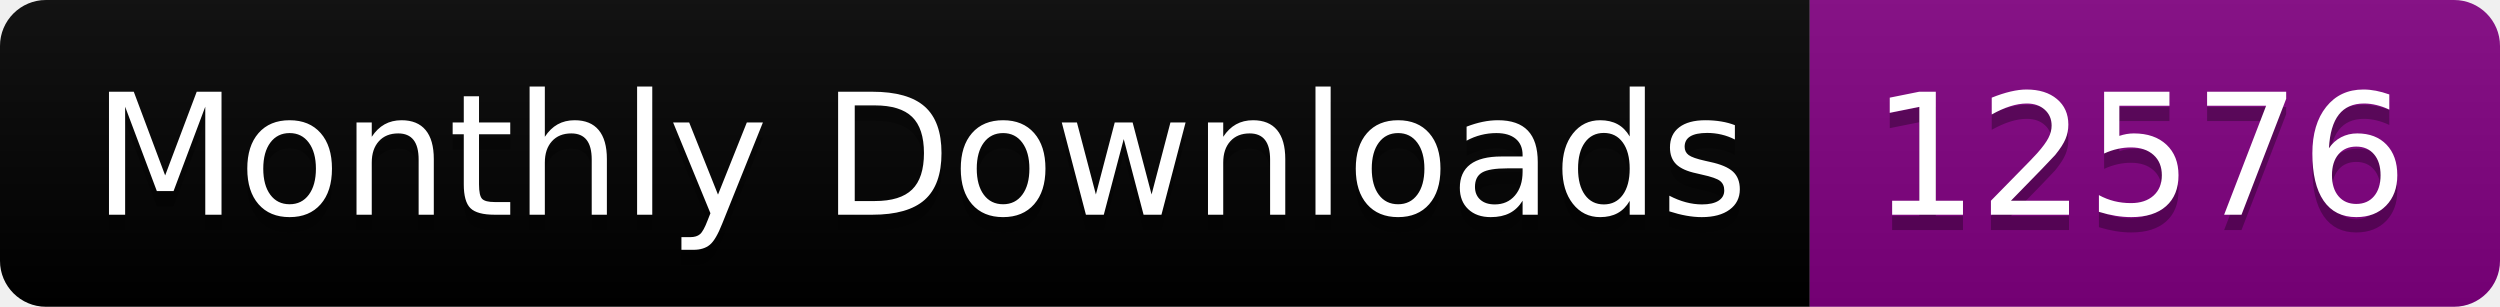
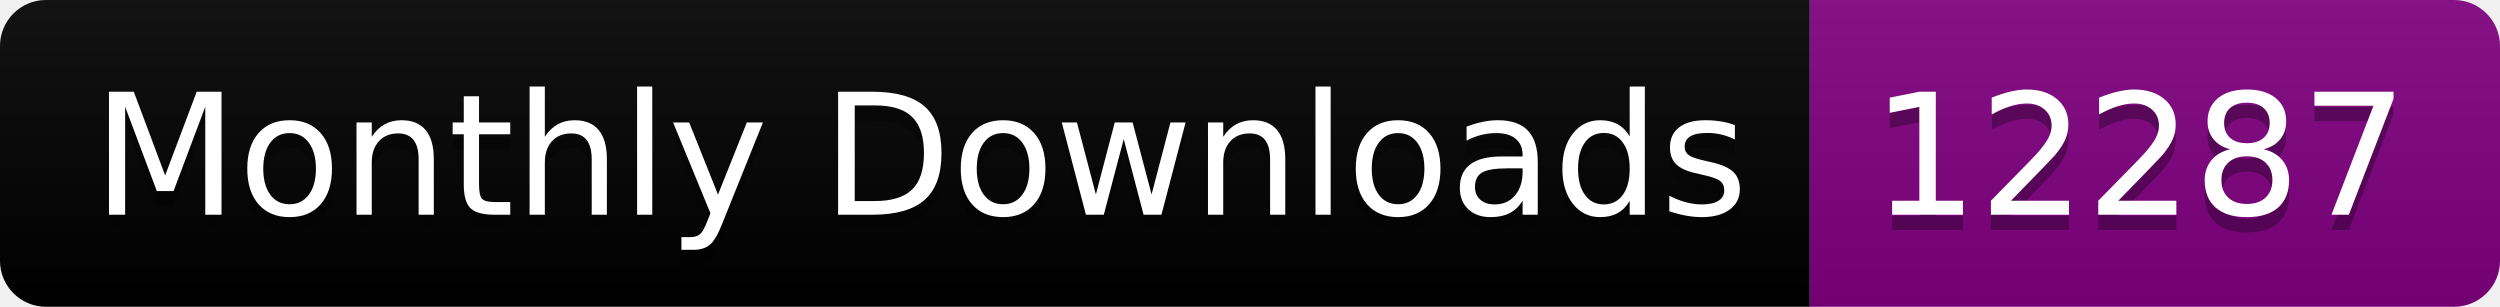
<svg xmlns="http://www.w3.org/2000/svg" width="163.0" height="20">
  <linearGradient id="smooth" x2="0" y2="100%">
    <stop offset="0" stop-color="#bbb" stop-opacity=".1" />
    <stop offset="1" stop-opacity=".1" />
  </linearGradient>
  <clipPath id="round">
    <rect width="163.0" height="20" rx="3" fill="#fff" />
  </clipPath>
  <g clip-path="url(#round)">
    <rect width="118.0" height="20" fill="black" />
    <rect x="118.0" width="45.0" height="20" fill="purple" />
    <rect width="163.0" height="20" fill="url(#smooth)" />
  </g>
  <g fill="#fff" text-anchor="middle" font-family="DejaVu Sans,Verdana,Geneva,sans-serif" font-size="110">
    <text x="600.0" y="150" fill="#010101" fill-opacity=".3" transform="scale(0.1)" textLength="1080.0" lengthAdjust="spacing">Monthly Downloads</text>
    <text x="600.0" y="140" transform="scale(0.1)" textLength="1080.0" lengthAdjust="spacing">Monthly Downloads</text>
-     <text x="1395.0" y="150" fill="#010101" fill-opacity=".3" transform="scale(0.1)" textLength="350.0" lengthAdjust="spacing">12576</text>
-     <text x="1395.0" y="140" transform="scale(0.1)" textLength="350.0" lengthAdjust="spacing">12576</text>
+     <text x="1395.0" y="150" fill="#010101" fill-opacity=".3" transform="scale(0.1)" textLength="350.0" lengthAdjust="spacing">12287</text>
+     <text x="1395.0" y="140" transform="scale(0.1)" textLength="350.0" lengthAdjust="spacing">12287</text>
  </g>
</svg>
